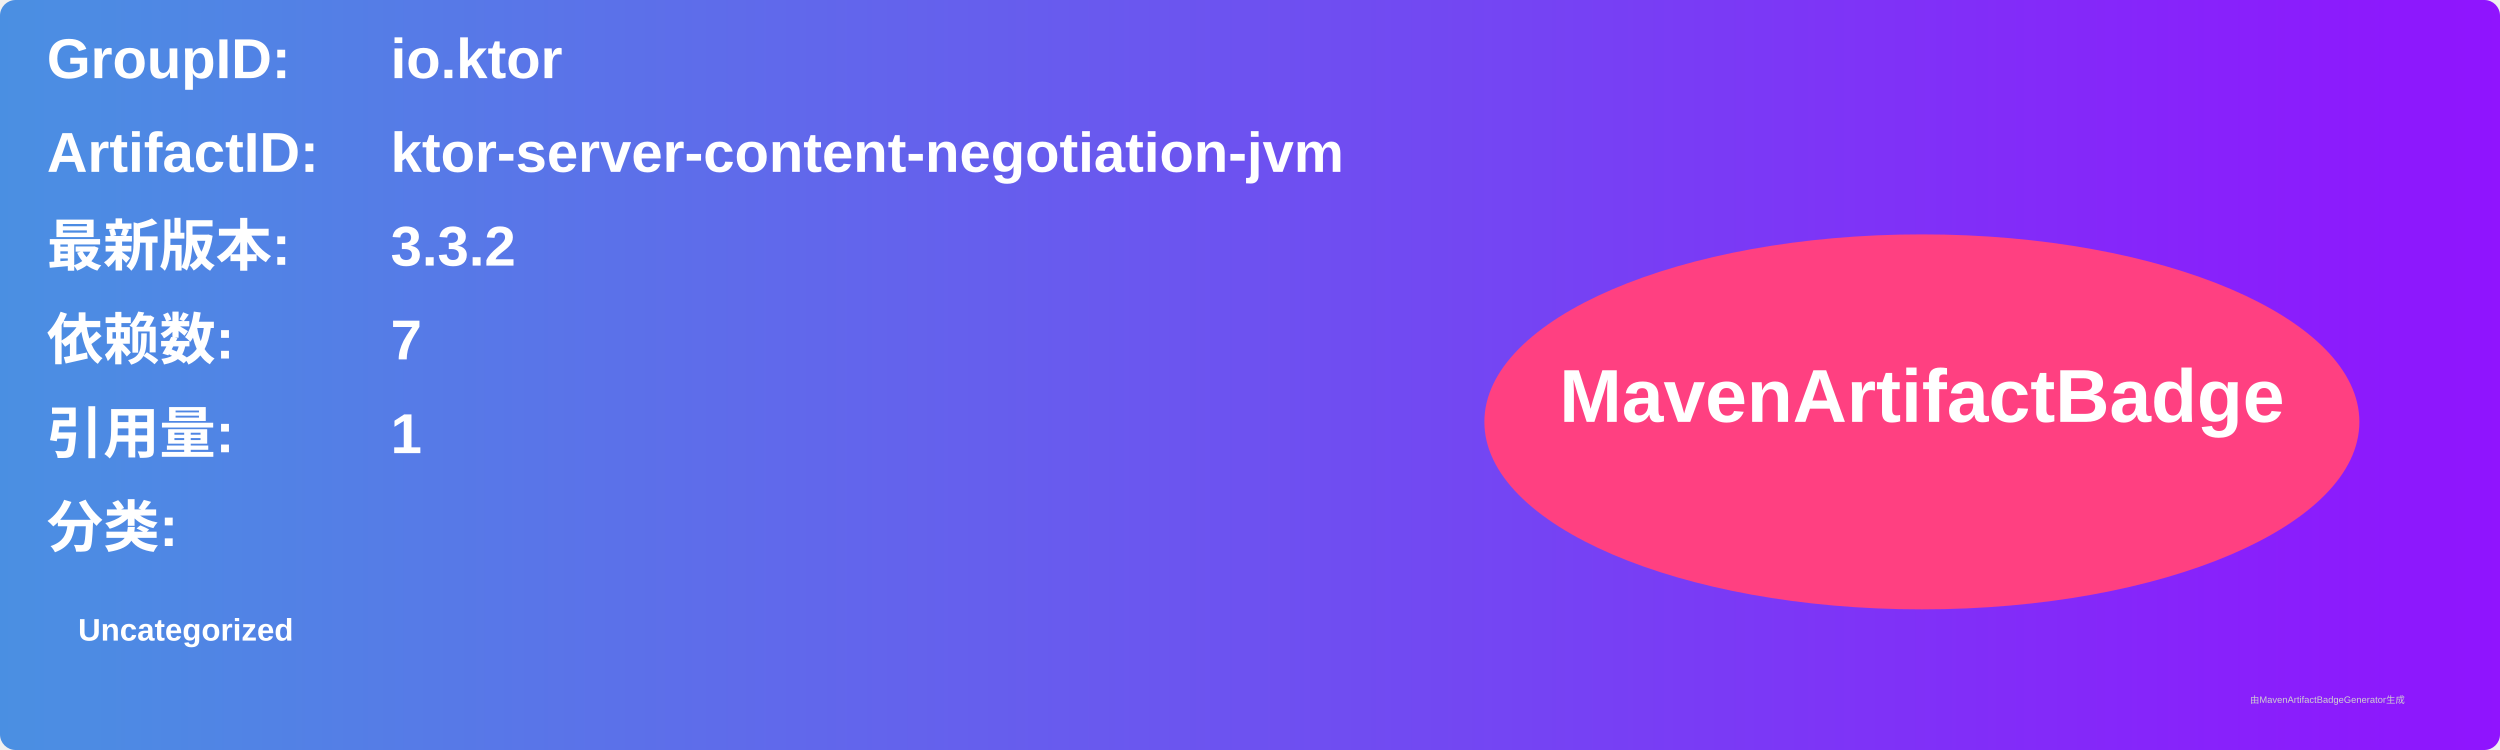
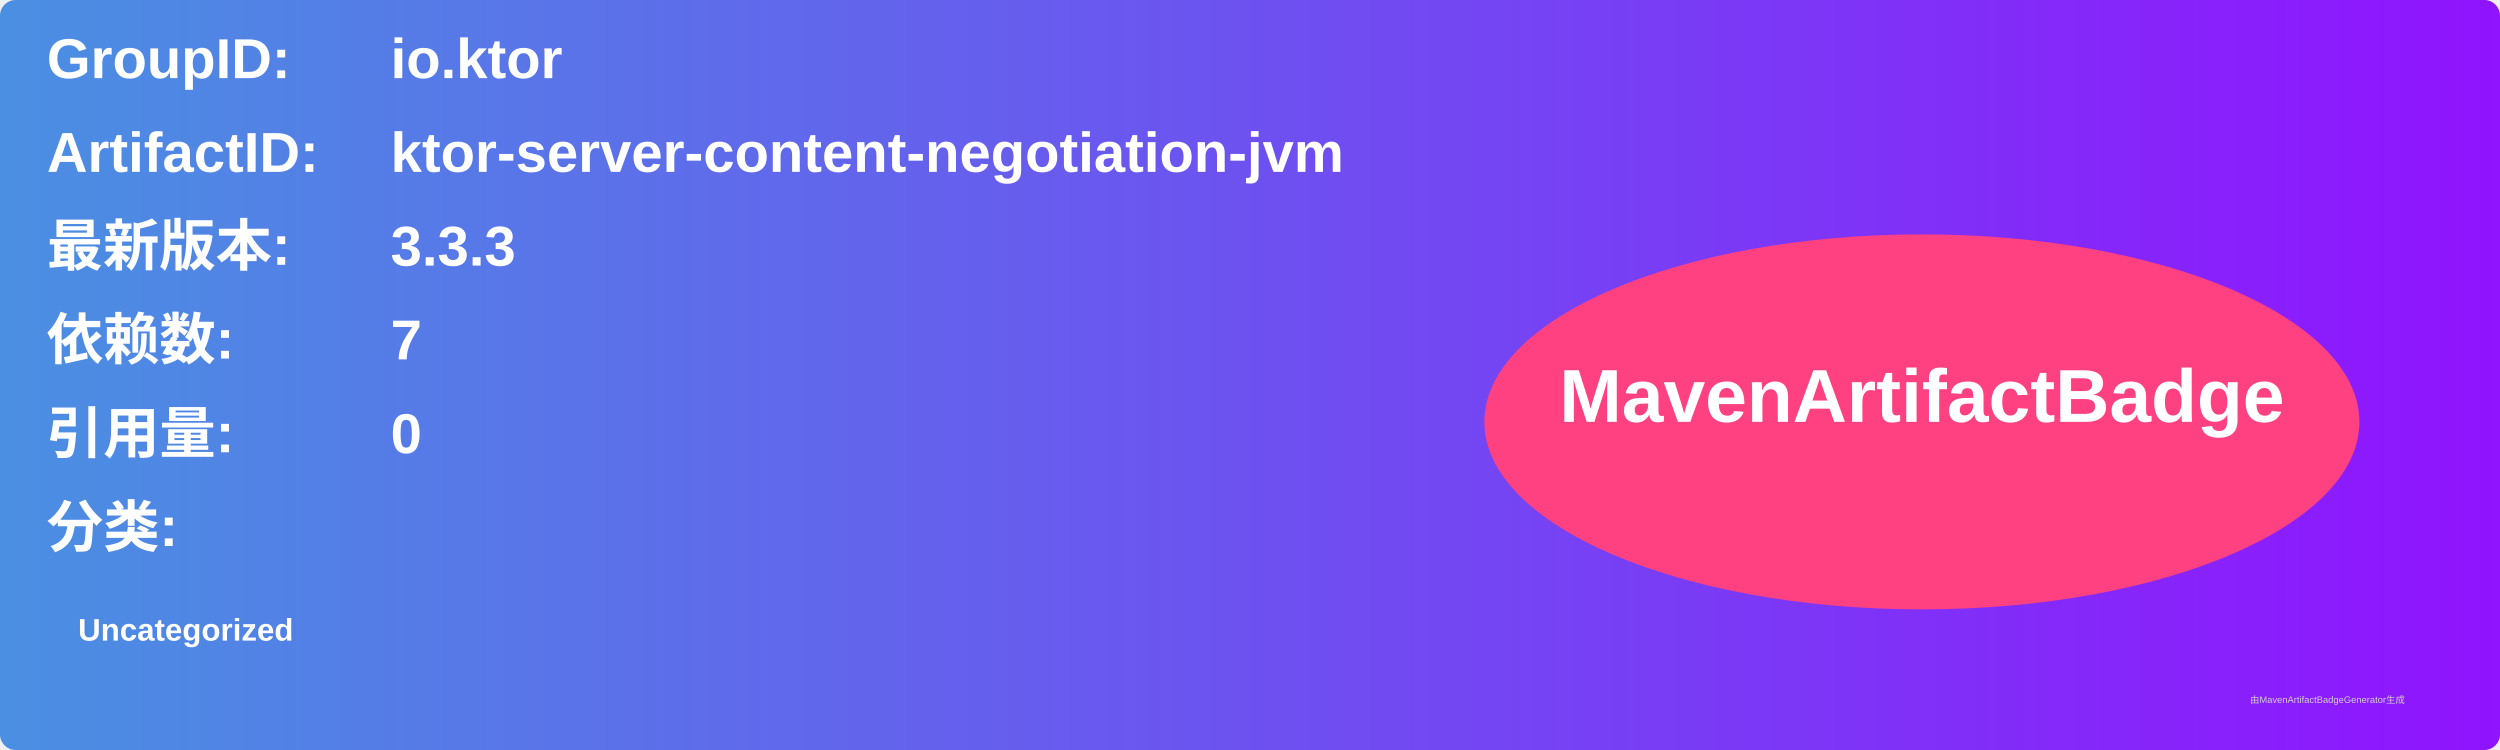
<svg xmlns="http://www.w3.org/2000/svg" width="800" height="240" viewBox="0 0 800 240">
  <linearGradient id="grad" x1="0%" y1="0%" x2="100%" y2="0%">
    <stop offset="0%" stop-color="#4a90e2" />
    <stop offset="100%" stop-color="#9013fe" />
  </linearGradient>
  <rect width="100%" height="100%" rx="5" ry="5" fill="url(#grad)" />
  <g transform="translate(15, 15)">
    <text x="0" y="10" font-family="Arial" font-size="18" fill="white" font-weight="bold" width="260">GroupID:</text>
    <text x="110" y="10" font-family="Arial" font-size="18" fill="white" font-weight="bold" width="460">io.ktor</text>
    <text x="0" y="40" font-family="Arial" font-size="18" fill="white" font-weight="bold" width="260">ArtifactID:</text>
    <text x="110" y="40" font-family="Arial" font-size="18" fill="white" font-weight="bold" width="460">ktor-server-content-negotiation-jvm</text>
    <text x="0" y="70" font-family="Arial" font-size="18" fill="white" font-weight="bold">最新版本:</text>
    <text x="110" y="70" font-family="Arial" font-size="18" fill="white" font-weight="bold">
-       <tspan font-weight="bold">3.3.2</tspan>
+       <tspan font-weight="bold">3.3.3</tspan>
    </text>
    <text x="0" y="100" font-family="Arial" font-size="18" fill="white" font-weight="bold">依赖数: </text>
    <text x="110" y="100" font-family="Arial" font-size="18" fill="white">
      <tspan font-weight="bold">7</tspan>
    </text>
    <text x="0" y="130" font-family="Arial" font-size="18" fill="white" font-weight="bold">引用量: </text>
    <text x="110" y="130" font-family="Arial" font-size="18" fill="white">
-       <tspan font-weight="bold">1</tspan>
+       <tspan font-weight="bold">0</tspan>
    </text>
    <text x="0" y="160" font-family="Arial" font-size="18" fill="white" font-weight="bold">分类:</text>
    <text x="10" y="190" font-family="Arial" font-size="10" fill="white">
      <tspan font-weight="bold">Uncategorized</tspan>
    </text>
    <ellipse cx="600" cy="120" rx="140" ry="60" fill="#ff4081" />
    <text x="600" y="120" text-anchor="middle" font-family="Arial" font-size="24" fill="white" font-weight="bold">MavenArtifactBadge</text>
  </g>
  <text x="720" y="225" font-family="Arial" font-size="3" fill="#d0d0d0">由MavenArtifactBadgeGenerator生成</text>
</svg>
